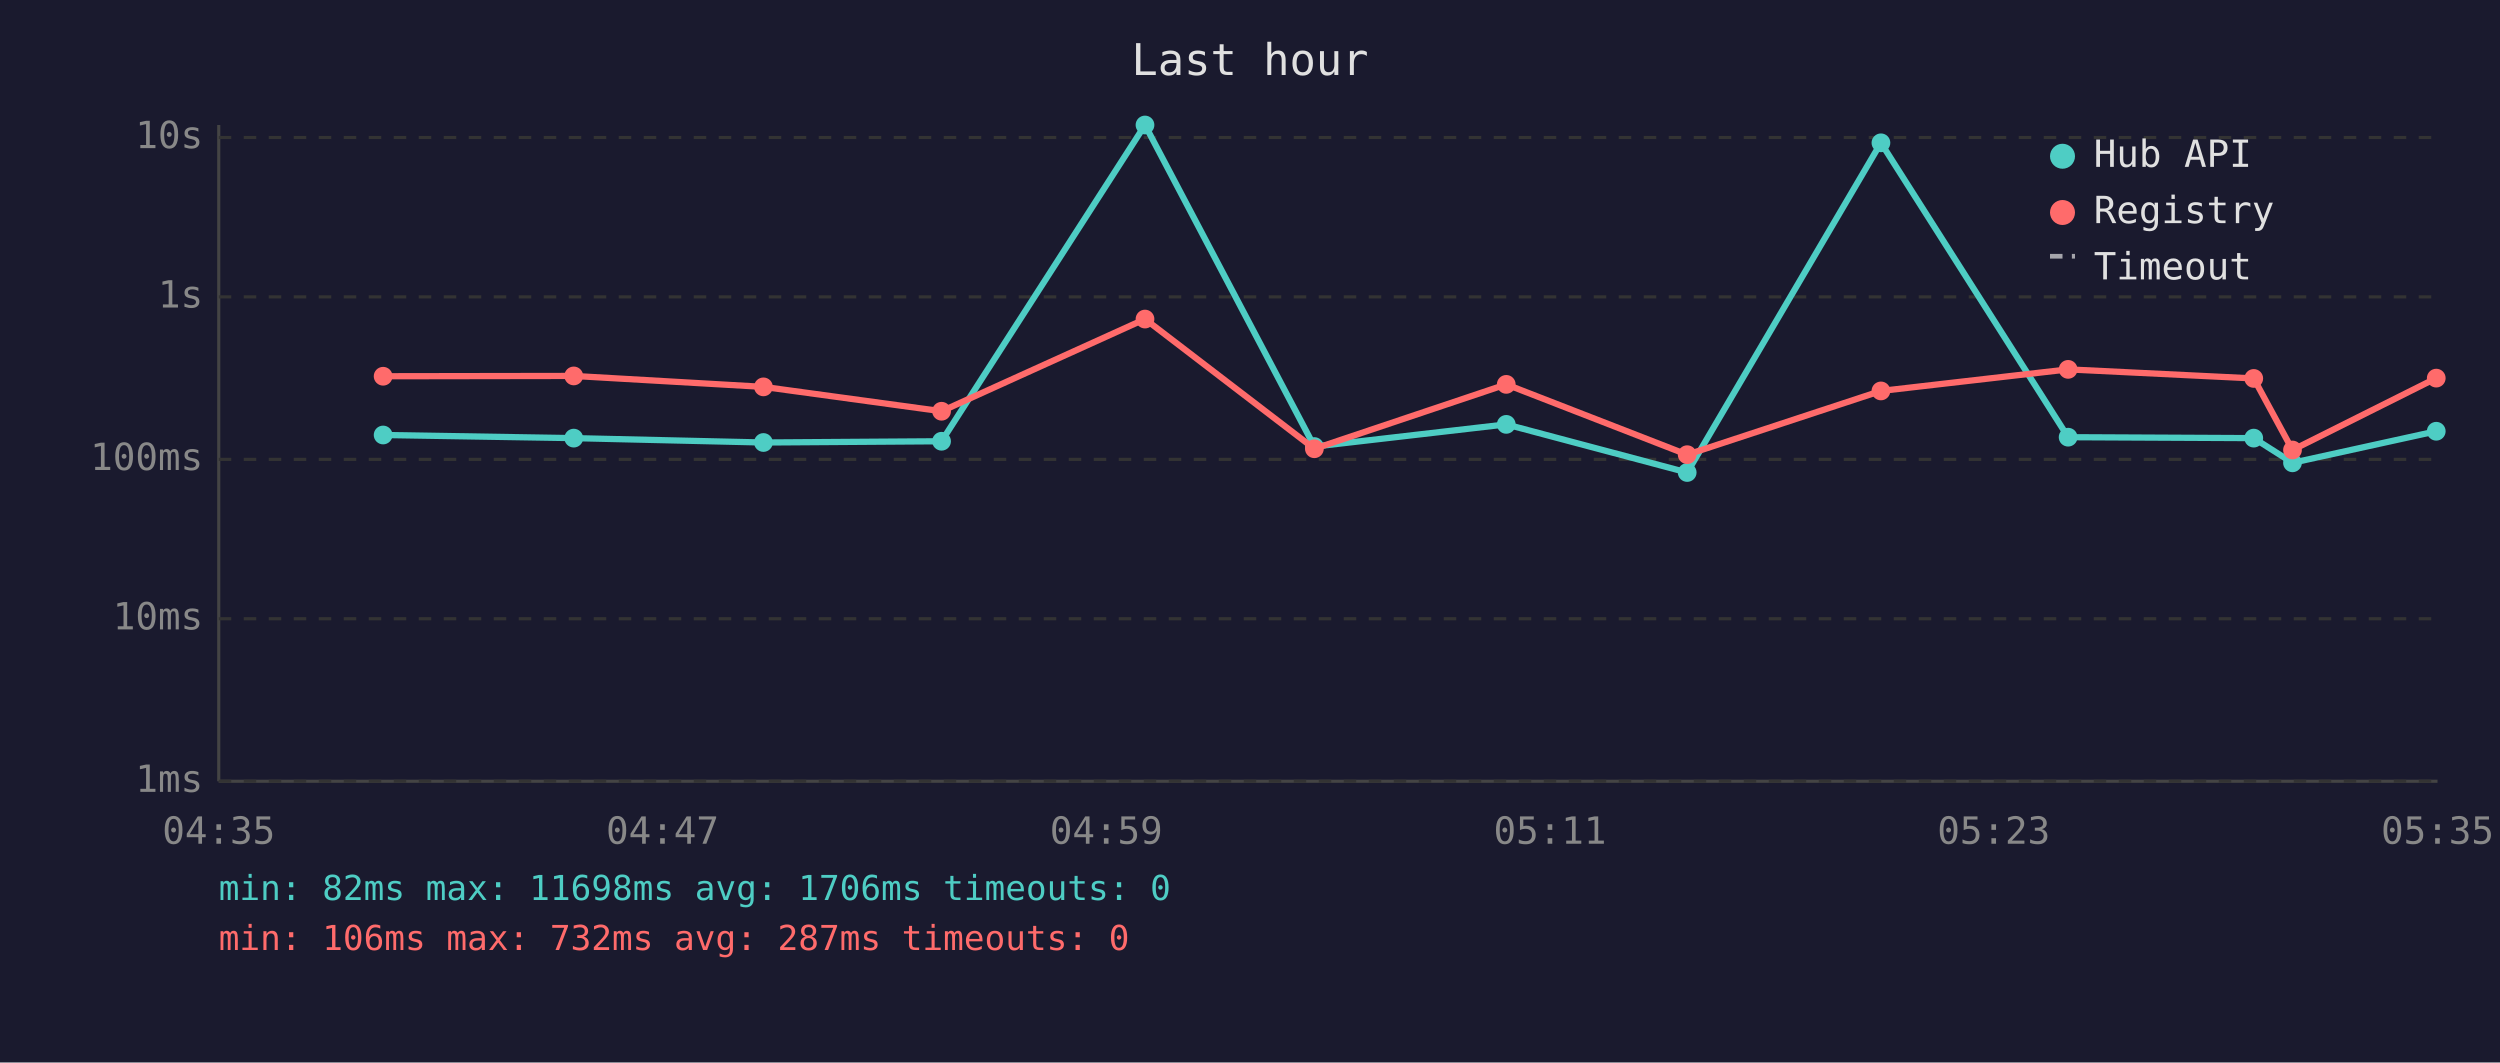
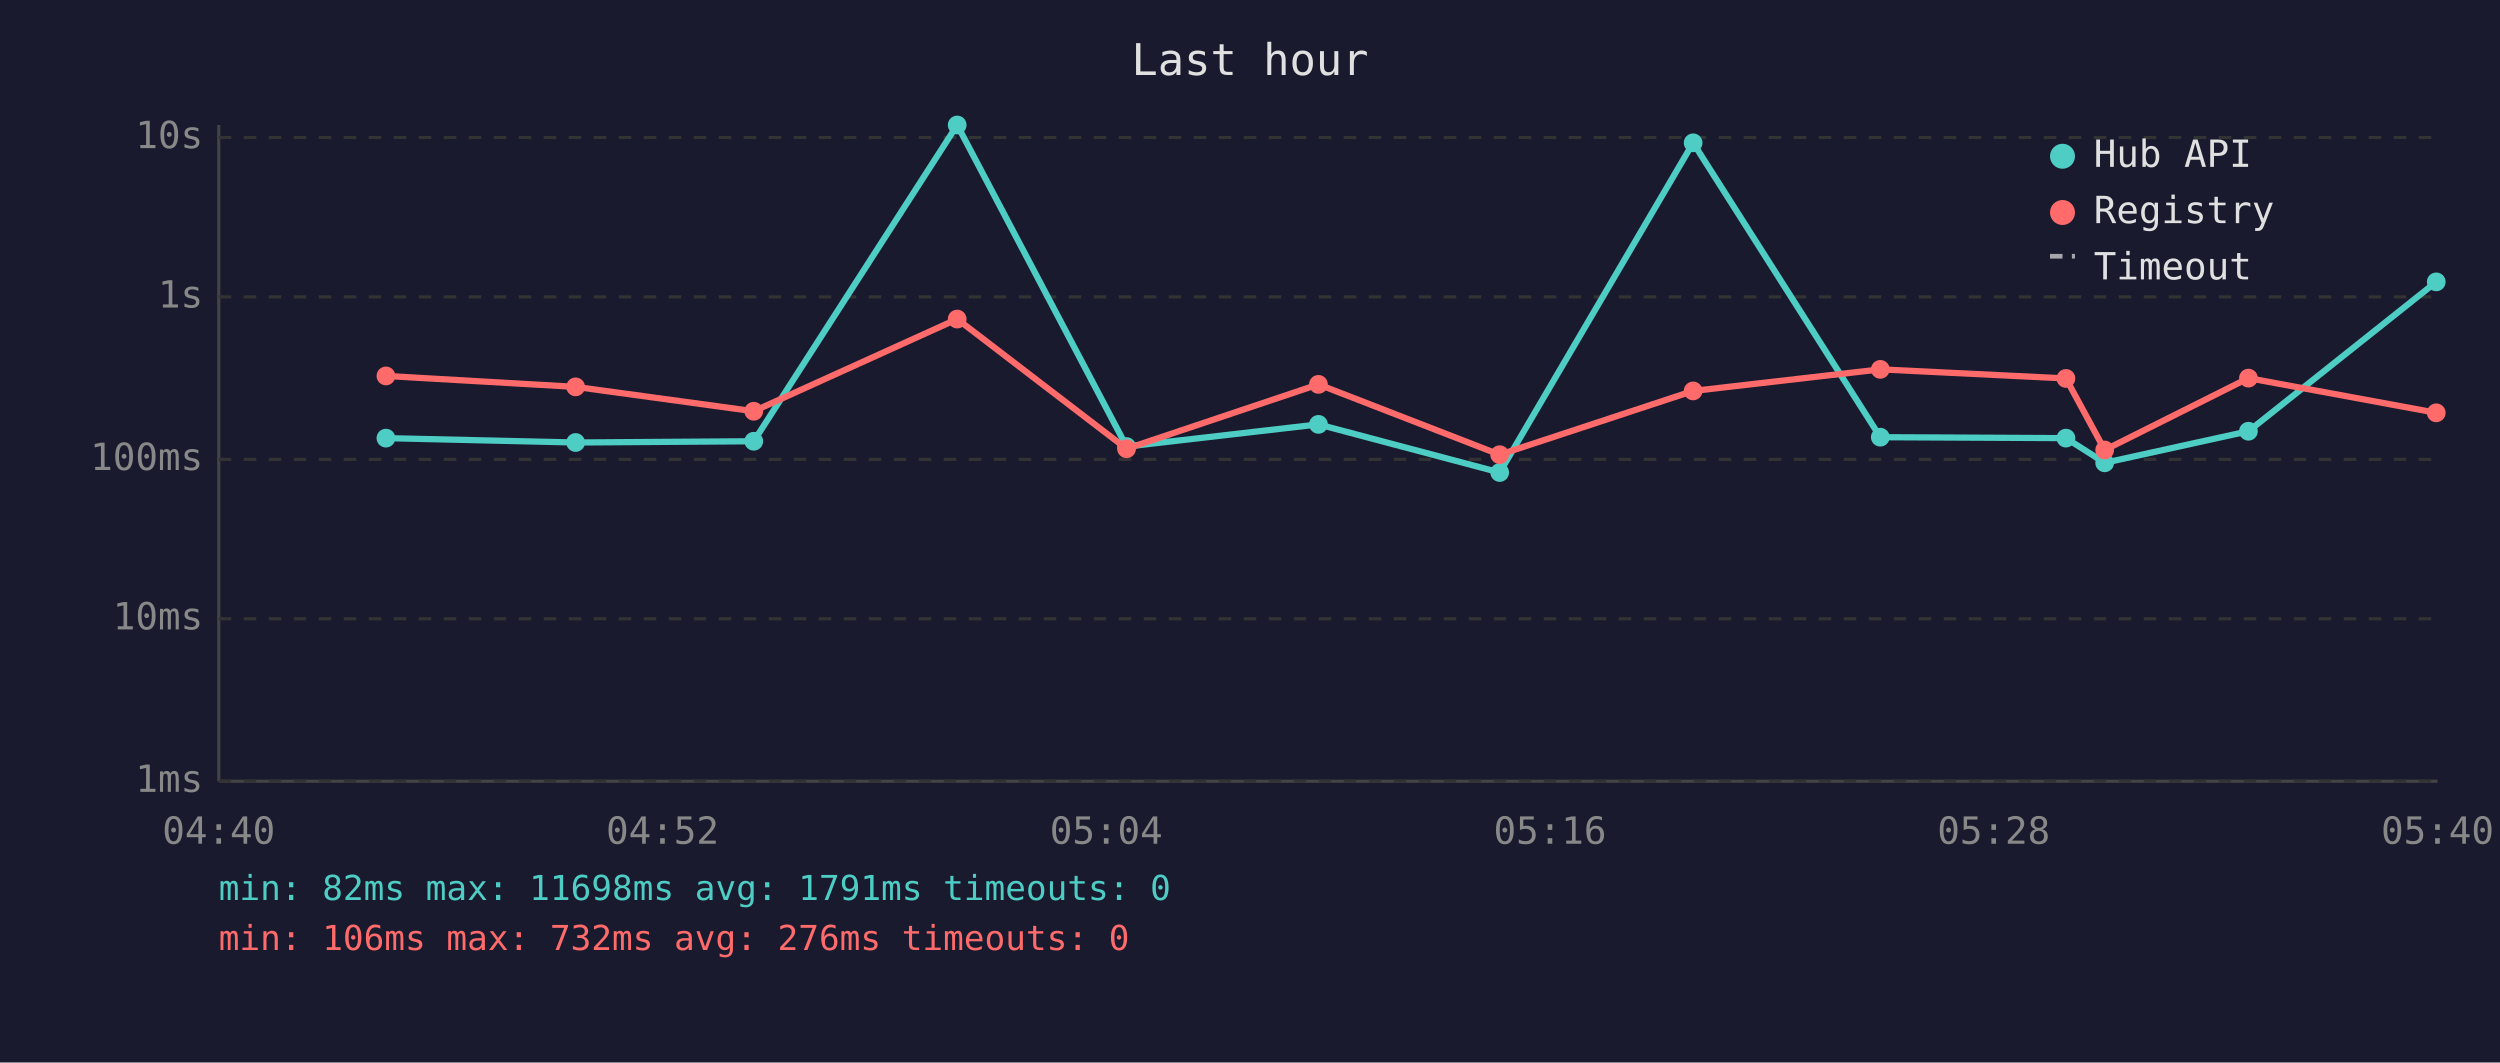
<svg xmlns="http://www.w3.org/2000/svg" viewBox="0 0 800 340" font-family="monospace" font-size="12">
  <rect width="800" height="340" fill="#1a1a2e" />
  <text x="400" y="24" fill="#e0e0e0" font-size="14" text-anchor="middle">Last hour</text>
  <line x1="70" y1="40" x2="70" y2="250" stroke="#444" stroke-width="1" />
  <line x1="70" y1="250" x2="780" y2="250" stroke="#444" stroke-width="1" />
  <line x1="70" y1="250" x2="780" y2="250" stroke="#333" stroke-width="1" stroke-dasharray="4" />
  <text x="65" y="250" fill="#888" text-anchor="end" dominant-baseline="middle">1ms</text>
  <line x1="70" y1="198" x2="780" y2="198" stroke="#333" stroke-width="1" stroke-dasharray="4" />
  <text x="65" y="198" fill="#888" text-anchor="end" dominant-baseline="middle">10ms</text>
  <line x1="70" y1="147" x2="780" y2="147" stroke="#333" stroke-width="1" stroke-dasharray="4" />
  <text x="65" y="147" fill="#888" text-anchor="end" dominant-baseline="middle">100ms</text>
  <line x1="70" y1="95" x2="780" y2="95" stroke="#333" stroke-width="1" stroke-dasharray="4" />
  <text x="65" y="95" fill="#888" text-anchor="end" dominant-baseline="middle">1s</text>
  <line x1="70" y1="44" x2="780" y2="44" stroke="#333" stroke-width="1" stroke-dasharray="4" />
  <text x="65" y="44" fill="#888" text-anchor="end" dominant-baseline="middle">10s</text>
-   <text x="70" y="270" fill="#888" text-anchor="middle">04:35</text>
-   <text x="212" y="270" fill="#888" text-anchor="middle">04:47</text>
-   <text x="354" y="270" fill="#888" text-anchor="middle">04:59</text>
-   <text x="496" y="270" fill="#888" text-anchor="middle">05:11</text>
-   <text x="638" y="270" fill="#888" text-anchor="middle">05:23</text>
-   <text x="780" y="270" fill="#888" text-anchor="middle">05:35</text>
-   <polyline points="122.6,139.2 183.6,140.2 244.3,141.6 301.3,141.2 366.4,40.0 420.6,142.9 482.0,135.8 539.9,151.2 601.9,45.7 661.8,139.9 721.2,140.2 733.6,148.1 779.6,138.0" fill="none" stroke="#4ecdc4" stroke-width="2" opacity="1" />
-   <circle cx="122.6" cy="139.2" r="3" fill="#4ecdc4" />
-   <circle cx="183.6" cy="140.2" r="3" fill="#4ecdc4" />
-   <circle cx="244.3" cy="141.6" r="3" fill="#4ecdc4" />
-   <circle cx="301.3" cy="141.2" r="3" fill="#4ecdc4" />
-   <circle cx="366.4" cy="40.0" r="3" fill="#4ecdc4" />
-   <circle cx="420.6" cy="142.9" r="3" fill="#4ecdc4" />
-   <circle cx="482.0" cy="135.8" r="3" fill="#4ecdc4" />
-   <circle cx="539.9" cy="151.2" r="3" fill="#4ecdc4" />
-   <circle cx="601.9" cy="45.7" r="3" fill="#4ecdc4" />
-   <circle cx="661.8" cy="139.9" r="3" fill="#4ecdc4" />
-   <circle cx="721.2" cy="140.2" r="3" fill="#4ecdc4" />
-   <circle cx="733.6" cy="148.1" r="3" fill="#4ecdc4" />
-   <circle cx="779.6" cy="138.0" r="3" fill="#4ecdc4" />
-   <polyline points="122.6,120.4 183.6,120.3 244.3,123.8 301.3,131.6 366.4,102.1 420.6,143.6 482.0,123.0 539.9,145.5 601.9,125.1 661.8,118.2 721.2,121.1 733.6,144.0 779.6,121.0" fill="none" stroke="#ff6b6b" stroke-width="2" opacity="1" />
-   <circle cx="122.6" cy="120.4" r="3" fill="#ff6b6b" />
-   <circle cx="183.6" cy="120.3" r="3" fill="#ff6b6b" />
-   <circle cx="244.3" cy="123.8" r="3" fill="#ff6b6b" />
-   <circle cx="301.3" cy="131.6" r="3" fill="#ff6b6b" />
-   <circle cx="366.4" cy="102.1" r="3" fill="#ff6b6b" />
-   <circle cx="420.6" cy="143.6" r="3" fill="#ff6b6b" />
-   <circle cx="482.0" cy="123.0" r="3" fill="#ff6b6b" />
-   <circle cx="539.9" cy="145.5" r="3" fill="#ff6b6b" />
-   <circle cx="601.9" cy="125.1" r="3" fill="#ff6b6b" />
-   <circle cx="661.8" cy="118.2" r="3" fill="#ff6b6b" />
-   <circle cx="721.2" cy="121.1" r="3" fill="#ff6b6b" />
-   <circle cx="733.6" cy="144.0" r="3" fill="#ff6b6b" />
-   <circle cx="779.6" cy="121.0" r="3" fill="#ff6b6b" />
+   <text x="70" y="270" fill="#888" text-anchor="middle">04:40</text>
+   <text x="212" y="270" fill="#888" text-anchor="middle">04:52</text>
+   <text x="354" y="270" fill="#888" text-anchor="middle">05:04</text>
+   <text x="496" y="270" fill="#888" text-anchor="middle">05:16</text>
+   <text x="638" y="270" fill="#888" text-anchor="middle">05:28</text>
+   <text x="780" y="270" fill="#888" text-anchor="middle">05:40</text>
+   <polyline points="123.5,140.2 184.2,141.6 241.2,141.2 306.3,40.0 360.5,142.9 421.9,135.8 479.9,151.2 541.8,45.7 601.7,139.9 661.1,140.2 673.5,148.1 719.5,138.0 779.6,90.2" fill="none" stroke="#4ecdc4" stroke-width="2" opacity="1" />
+   <circle cx="123.5" cy="140.2" r="3" fill="#4ecdc4" />
+   <circle cx="184.2" cy="141.6" r="3" fill="#4ecdc4" />
+   <circle cx="241.2" cy="141.2" r="3" fill="#4ecdc4" />
+   <circle cx="306.3" cy="40.0" r="3" fill="#4ecdc4" />
+   <circle cx="360.5" cy="142.9" r="3" fill="#4ecdc4" />
+   <circle cx="421.9" cy="135.8" r="3" fill="#4ecdc4" />
+   <circle cx="479.9" cy="151.2" r="3" fill="#4ecdc4" />
+   <circle cx="541.8" cy="45.7" r="3" fill="#4ecdc4" />
+   <circle cx="601.7" cy="139.9" r="3" fill="#4ecdc4" />
+   <circle cx="661.1" cy="140.2" r="3" fill="#4ecdc4" />
+   <circle cx="673.5" cy="148.1" r="3" fill="#4ecdc4" />
+   <circle cx="719.5" cy="138.0" r="3" fill="#4ecdc4" />
+   <circle cx="779.6" cy="90.2" r="3" fill="#4ecdc4" />
+   <polyline points="123.5,120.3 184.2,123.8 241.2,131.6 306.3,102.1 360.5,143.6 421.9,123.0 479.9,145.5 541.8,125.1 601.7,118.2 661.1,121.1 673.5,144.0 719.5,121.0 779.6,132.1" fill="none" stroke="#ff6b6b" stroke-width="2" opacity="1" />
+   <circle cx="123.5" cy="120.3" r="3" fill="#ff6b6b" />
+   <circle cx="184.2" cy="123.8" r="3" fill="#ff6b6b" />
+   <circle cx="241.2" cy="131.6" r="3" fill="#ff6b6b" />
+   <circle cx="306.3" cy="102.1" r="3" fill="#ff6b6b" />
+   <circle cx="360.5" cy="143.6" r="3" fill="#ff6b6b" />
+   <circle cx="421.9" cy="123.0" r="3" fill="#ff6b6b" />
+   <circle cx="479.9" cy="145.5" r="3" fill="#ff6b6b" />
+   <circle cx="541.8" cy="125.1" r="3" fill="#ff6b6b" />
+   <circle cx="601.7" cy="118.2" r="3" fill="#ff6b6b" />
+   <circle cx="661.1" cy="121.1" r="3" fill="#ff6b6b" />
+   <circle cx="673.5" cy="144.0" r="3" fill="#ff6b6b" />
+   <circle cx="719.5" cy="121.0" r="3" fill="#ff6b6b" />
+   <circle cx="779.6" cy="132.1" r="3" fill="#ff6b6b" />
  <circle cx="660" cy="50" r="4" fill="#4ecdc4" />
  <text x="670" y="50" fill="#e0e0e0" dominant-baseline="middle">Hub API</text>
  <circle cx="660" cy="68" r="4" fill="#ff6b6b" />
  <text x="670" y="68" fill="#e0e0e0" dominant-baseline="middle">Registry</text>
  <line x1="656" y1="82" x2="664" y2="82" stroke="#e0e0e0" stroke-width="1.5" stroke-dasharray="4,3" opacity="0.7" />
  <text x="670" y="86" fill="#e0e0e0" dominant-baseline="middle">Timeout</text>
-   <text x="70" y="288" fill="#4ecdc4" font-size="11">min: 82ms  max: 11698ms  avg: 1706ms  timeouts: 0</text>
-   <text x="70" y="304" fill="#ff6b6b" font-size="11">min: 106ms  max: 732ms  avg: 287ms  timeouts: 0</text>
+   <text x="70" y="288" fill="#4ecdc4" font-size="11">min: 82ms  max: 11698ms  avg: 1791ms  timeouts: 0</text>
+   <text x="70" y="304" fill="#ff6b6b" font-size="11">min: 106ms  max: 732ms  avg: 276ms  timeouts: 0</text>
</svg>
